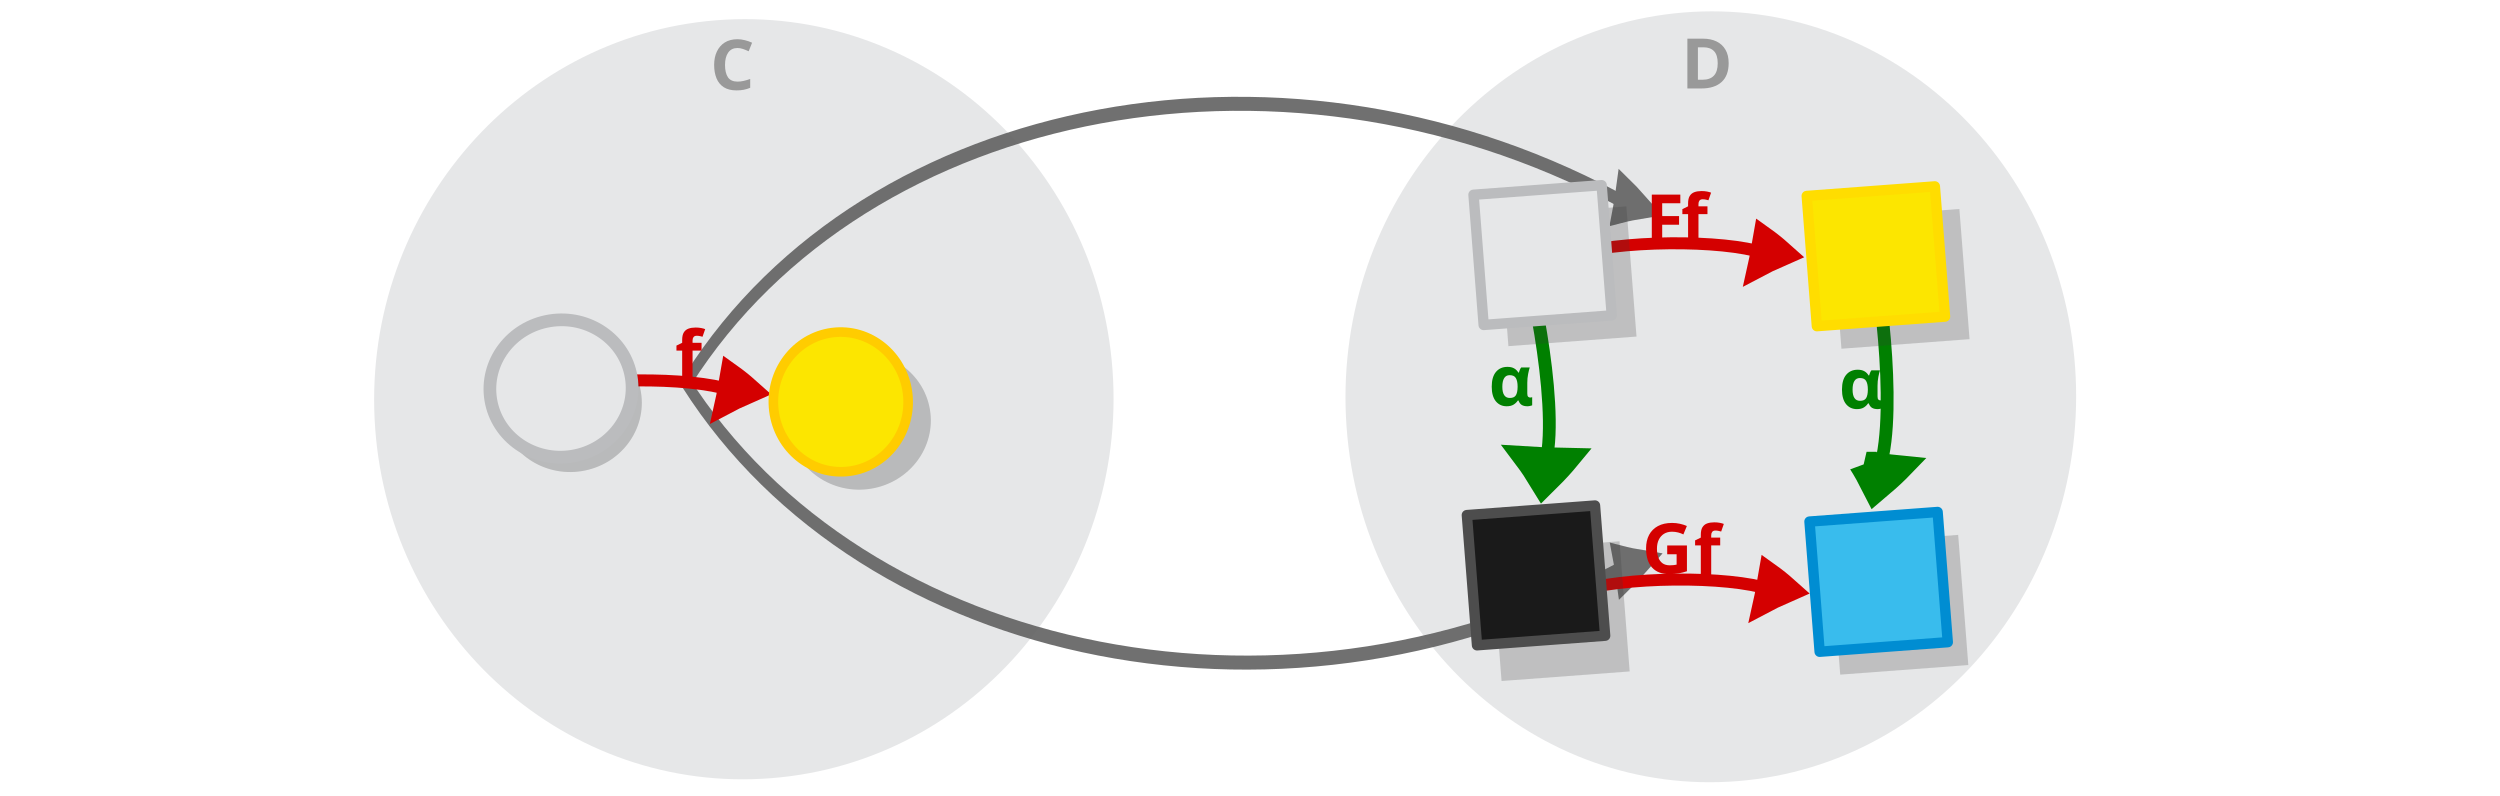
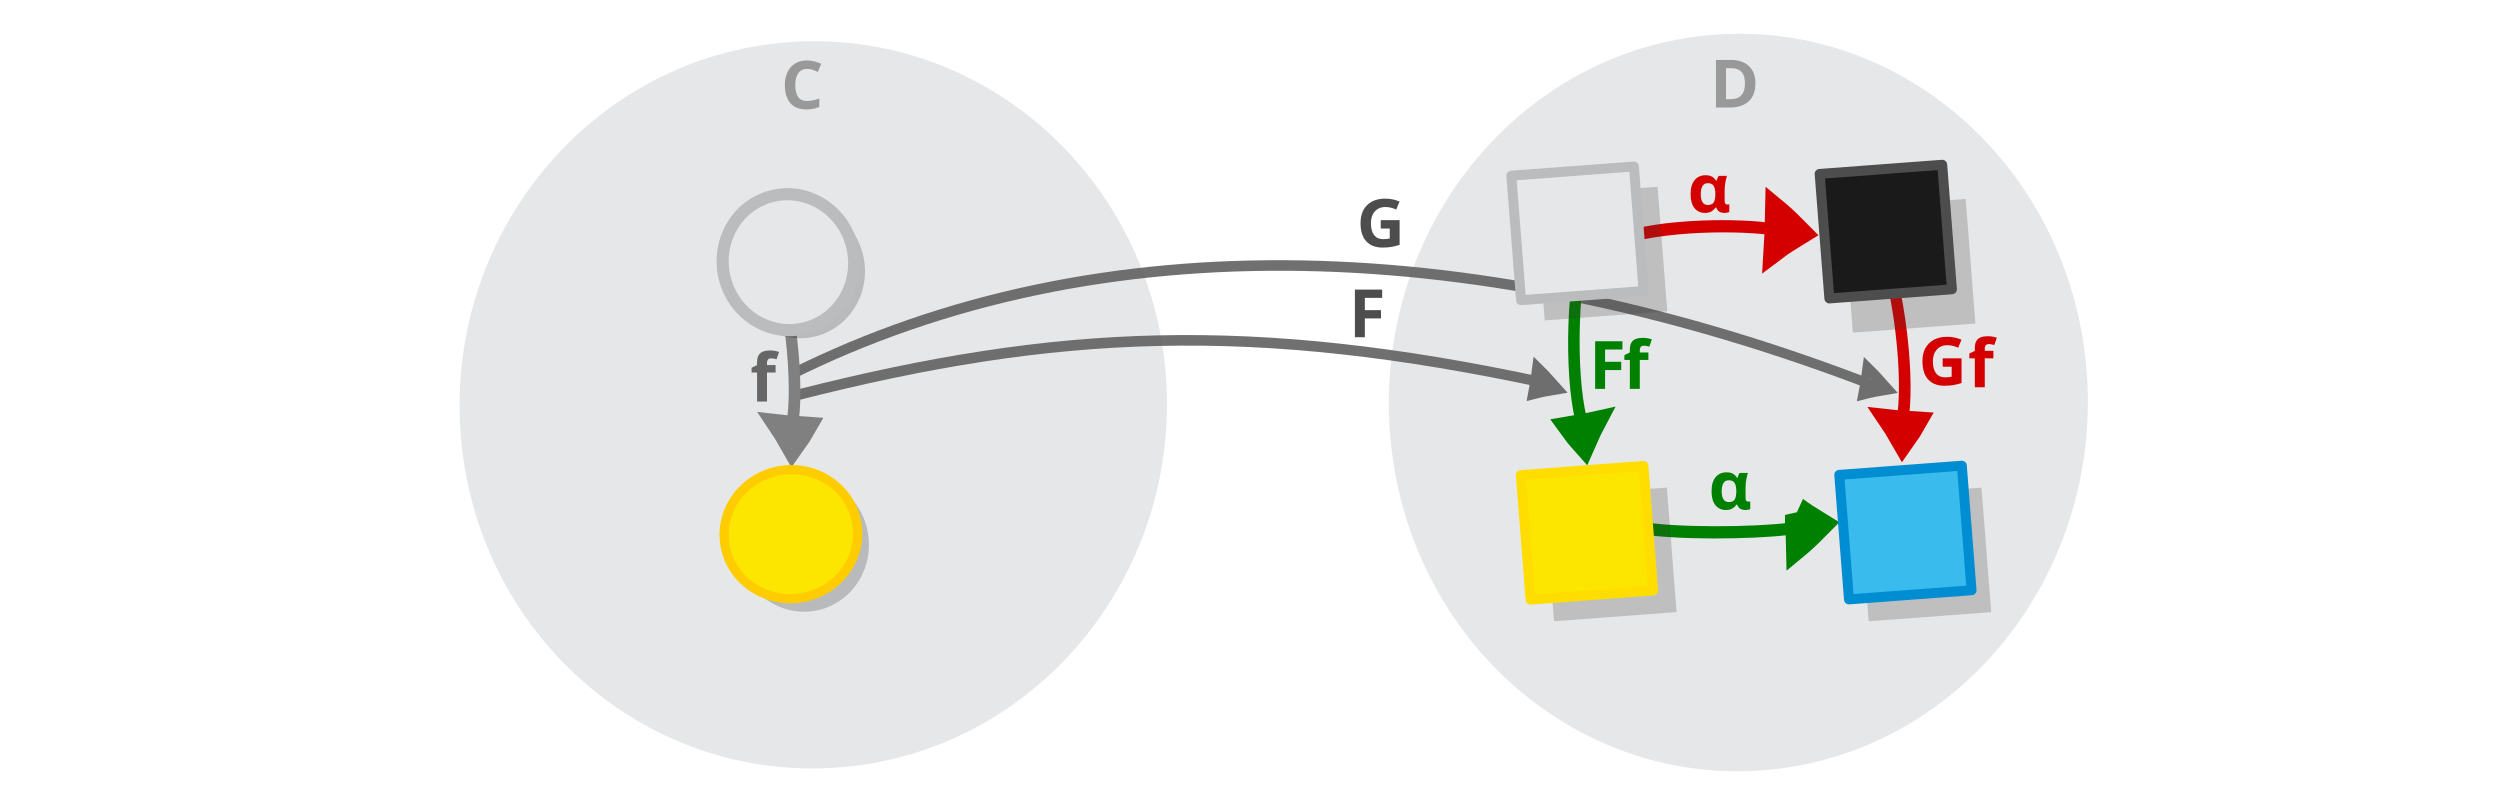
<svg xmlns="http://www.w3.org/2000/svg" viewBox="0 0 595.3 189.5" version="1.1" id="svg15613">
  <defs id="defs15617" />
-   <g id="g42748" transform="matrix(1.850839,-0.1383821,0.1392572,1.785452,-569.7271,-66.8903)" />
-   <g id="g42748-8" transform="matrix(1.850839,-0.1383821,0.1392572,1.785452,-132.3032,-94.00317)" />
-   <g id="g42748-3" transform="matrix(1.850839,-0.1383821,0.1392572,1.785452,-661.8349,-252.8944)" />
-   <g id="g42748-8-7" transform="matrix(1.850839,-0.1383821,0.1392572,1.785452,-224.411,-280.0072)" />
-   <ellipse style="fill:#e6e7e8;stroke:#bbbcbe;stroke-width:0;stroke-miterlimit:10;stroke-dasharray:none;stroke-opacity:1" id="circle15601-9-4-4" cy="108.831" cx="169.716" transform="matrix(0.9968418,-0.0794129,0.0730055,0.9973315,0,0)" rx="88.063" ry="90.472" />
-   <ellipse style="fill:#e6e7e8;stroke:#bbbcbe;stroke-width:0;stroke-miterlimit:10;stroke-dasharray:none;stroke-opacity:1" id="circle15601-9-4-4-1" cy="127.373" cx="399.647" transform="matrix(0.9966744,-0.08148687,0.07114503,0.997466,0,0)" rx="87.032" ry="91.736" />
-   <g transform="matrix(0.1851903,-0.01657805,0.03100574,0.3221142,327.6183,-15.29821)" style="display:inline;opacity:0.91;fill:#dddddd;stroke:#626262;stroke-width:10.935;stroke-miterlimit:10;stroke-dasharray:none;stroke-opacity:1" id="g16254-4">
-     <path style="stroke:#626262;stroke-width:16.806;stroke-miterlimit:10;stroke-dasharray:none;stroke-opacity:1" id="path1478-7-9-0-19-0-7-4-6" d="m 276.61,218.335 c 10.127,-0.982 20.587,-1.61 31.274,-2.053 -7.219,-5.699 -14.954,-11.314 -23.208,-16.849 -2.783,6.608 -4.474,11.882 -8.066,18.902 z" />
-     <path style="fill:none;stroke:#626262;stroke-width:10.344;stroke-miterlimit:10;stroke-dasharray:none;stroke-opacity:1;paint-order:markers fill stroke" id="path1480-1-3-1-5-7-5-05-2" d="M -930.603,279.685 C -668.878,85.72 -114.504,53.957 294.161,215.831" />
+   <g id="g42748" transform="matrix(1.255277,-0.09385361,0.09444709,1.210931,-213.7098,3.015219)" />
+   <ellipse style="fill:#e6e7e8;stroke:#bbbcbe;stroke-width:0;stroke-miterlimit:10;stroke-dasharray:none;stroke-opacity:1" id="circle15601-9-4-4" cy="111.479" cx="186.104" transform="matrix(0.9968418,-0.0794129,0.0730055,0.9973315,0,0)" rx="84.25" ry="86.554" />
+   <g id="g42748-8" transform="matrix(1.255277,-0.09385361,0.09444709,1.210931,82.96021,-15.3733)" />
+   <ellipse style="fill:#e6e7e8;stroke:#bbbcbe;stroke-width:0;stroke-miterlimit:10;stroke-dasharray:none;stroke-opacity:1" id="circle15601-9-4-4-1" cy="129.267" cx="406.091" transform="matrix(0.9966744,-0.08148687,0.07114503,0.997466,0,0)" rx="83.263" ry="87.763" />
+   <g id="g29850-0" transform="matrix(0.9566941,0,0,0.9566941,-111.7475,82.39401)">
+     <g transform="matrix(0.1531818,0.01203375,0.02762065,-0.2130057,509.4576,103.7431)" id="g1482-7-0-4-90-3" style="display:inline;fill:#ff8080;stroke:#008000;stroke-width:6.389;stroke-miterlimit:10;stroke-opacity:1">
+       <path d="m 300.111,308.891 c 11.457,-5.059 23.316,-9.601 35.445,-13.89 -8.574,-7.716 -17.731,-15.117 -27.472,-22.203 -2.745,12.606 -4.334,22.493 -7.973,36.094 z" id="path1478-7-9-9-9-9" style="fill:#ff8080;stroke:#008000;stroke-width:36.898;stroke-opacity:1" />
+       <path d="m 44.584,277.85 c 65.576,-4.732 190.882,3.877 244.646,11.716" id="path1480-1-3-7-1-1" style="fill:#ff8080;stroke:#008000;stroke-width:14.277;stroke-opacity:1;paint-order:markers fill stroke" />
+     </g>
+     <path id="path12093-9" style="font-weight:bold;font-size:21.512px;line-height:1.25;font-family:sans-serif;-inkscape-font-specification:'sans-serif Bold';text-align:end;word-spacing:0px;text-anchor:end;fill:#008000;fill-opacity:1;stroke-width:1.245" d="m 546.363,40.82 q -1.594,0 -2.574,-1.179 -0.98,-1.195 -0.98,-3.487 0,-2.325 1.013,-3.52 1.013,-1.195 2.723,-1.195 0.963,0 1.577,0.349 0.614,0.332 1.029,1.013 h 0.116 q 0.083,-0.282 0.216,-0.614 0.133,-0.349 0.332,-0.598 h 2.042 q -0.183,0.531 -0.382,1.544 -0.199,1.013 -0.199,2.125 v 2.524 q 0,0.565 0.199,0.764 0.216,0.199 0.482,0.199 0.116,0 0.266,-0.033 0.149,-0.033 0.216,-0.05 v 1.943 q -0.116,0.066 -0.482,0.133 -0.349,0.083 -0.631,0.083 -0.83,0 -1.345,-0.299 -0.515,-0.299 -0.797,-1.063 h -0.166 q -0.365,0.565 -0.996,0.963 -0.631,0.398 -1.66,0.398 z m 0.747,-1.976 q 1.029,0 1.428,-0.614 0.415,-0.631 0.432,-1.992 v -0.1 q 0,-1.328 -0.415,-2.026 -0.398,-0.697 -1.478,-0.697 -0.88,0 -1.312,0.714 -0.432,0.697 -0.432,2.042 0,2.673 1.777,2.673 z" />
  </g>
-   <g transform="matrix(0.1851903,0.01657805,0.03100574,-0.3221142,327.6879,198.3436)" style="display:inline;opacity:0.91;fill:#dddddd;stroke:#626262;stroke-width:10.935;stroke-miterlimit:10;stroke-dasharray:none;stroke-opacity:1" id="g16254-4-5">
-     <path style="stroke:#626262;stroke-width:16.806;stroke-miterlimit:10;stroke-dasharray:none;stroke-opacity:1" id="path1478-7-9-0-19-0-7-4-6-7" d="m 276.61,218.335 c 10.127,-0.982 20.587,-1.61 31.274,-2.053 -7.219,-5.699 -14.954,-11.314 -23.208,-16.849 -2.783,6.608 -4.474,11.882 -8.066,18.902 z" />
-     <path style="fill:none;stroke:#626262;stroke-width:10.344;stroke-miterlimit:10;stroke-dasharray:none;stroke-opacity:1;paint-order:markers fill stroke" id="path1480-1-3-1-5-7-5-05-2-1" d="M -935.702,285.014 C -673.976,91.049 -114.504,53.957 294.161,215.831" />
+   <g transform="matrix(0.1771705,-0.01586012,0.02966301,0.3081648,387.9993,30.07903)" style="display:inline;opacity:0.91;fill:#dddddd;stroke:#626262;stroke-width:10.934;stroke-miterlimit:10;stroke-dasharray:none;stroke-opacity:1" id="g16254-4">
+     <path style="stroke:#626262;stroke-width:10.934;stroke-miterlimit:10;stroke-dasharray:none;stroke-opacity:1" id="path1478-7-9-0-19-0-7-4-6" d="m 277.224,219.867 c 10.127,-0.982 20.587,-1.61 31.274,-2.053 -7.219,-5.699 -14.954,-11.314 -23.208,-16.849 -2.783,6.608 -4.474,11.882 -8.066,18.902 z" />
+     <path style="fill:none;stroke:#626262;stroke-width:8.154;stroke-miterlimit:10;stroke-dasharray:none;stroke-opacity:1;paint-order:markers fill stroke" id="path1480-1-3-1-5-7-5-05-2" d="m -1150.867,133.065 c 434.456,-98.076 946.168,-59.246 1445.028,82.766" />
  </g>
-   <g style="display:inline;fill:#dddddd;stroke:#d40000;stroke-width:6.389;stroke-miterlimit:10" id="g1482-7-0-1-0-3" transform="matrix(0.277512,-0.01669811,-0.02816931,0.3278046,96.34756,24.29907)">
-     <path style="stroke:#d40000;stroke-width:19.035" id="path1478-7-9-0-19-0" d="m 299.356,233.033 c 5.865,-2.466 11.98,-4.677 18.256,-6.762 -5.112,-3.83 -10.518,-7.506 -16.22,-11.028 -0.69,6.214 -0.926,11.088 -2.036,17.79 z" />
-     <path style="fill:none;stroke:#d40000;stroke-width:10.649;paint-order:markers fill stroke" id="path1480-1-3-1-5-7" d="M 127.386,78.378 C 176.957,66.302 277.685,72.076 317.498,86.173" transform="matrix(0.89574,0,0,0.81736,18.384,154.236)" />
+   <g transform="matrix(0.1771705,-0.01586012,0.02966301,0.3081648,311.5167,30.88324)" style="display:inline;opacity:0.91;fill:#dddddd;stroke:#626262;stroke-width:10.934;stroke-miterlimit:10;stroke-dasharray:none;stroke-opacity:1" id="g16254-4-3">
+     <path style="stroke:#626262;stroke-width:10.934;stroke-miterlimit:10;stroke-dasharray:none;stroke-opacity:1" id="path1478-7-9-0-19-0-7-4-6-9" d="m 265.598,216.479 c 10.127,-0.982 20.587,-1.61 31.274,-2.053 -7.219,-5.699 -14.954,-11.314 -23.208,-16.849 -2.783,6.608 -4.474,11.882 -8.066,18.902 z" />
+     <path style="fill:none;stroke:#626262;stroke-width:8.154;stroke-miterlimit:10;stroke-dasharray:none;stroke-opacity:1;paint-order:markers fill stroke" id="path1480-1-3-1-5-7-5-05-2-7" d="m -714.027,168.105 c 353.762,-32.642 615.601,-26.051 997.251,42.203" />
  </g>
-   <g id="g16153" transform="matrix(1.365921,0,0,1.365921,-64.5972,-30.19892)">
-     <ellipse cx="179.044" cy="125.677" id="circle15601-9-4-6-2" style="opacity:0.203;fill:#030303;fill-opacity:1;stroke:none;stroke-width:2.214;stroke-miterlimit:10;stroke-dasharray:none;stroke-opacity:1" transform="matrix(0.9872427,-0.1592225,0.1623902,0.9867266,0,0)" rx="12.4" ry="11.965" />
-     <ellipse ry="11.748" rx="12.176" transform="matrix(-0.07418163,-0.9972448,0.9970015,-0.07738188,0,0)" style="fill:#fce600;fill-opacity:1;stroke:#ffcc00;stroke-width:1.677;stroke-miterlimit:10;stroke-opacity:1" id="circle15605" cy="186.489" cx="-106.902" />
+   <g id="g16130-0" transform="matrix(1.306768,0,0,1.306768,-301.8685,4.23605)">
+     <rect transform="matrix(0.9972166,-0.07455915,0.0777593,0.9969722,0,0)" style="opacity:0.23;fill:#3a3a3a;fill-opacity:1;stroke:#cccccc;stroke-width:0;stroke-linecap:round;stroke-linejoin:round;stroke-miterlimit:10;stroke-dasharray:none;stroke-dashoffset:0;stroke-opacity:1" id="rect24164-1-7-4-6" width="22.396" height="22.763" x="504.075" y="125.232" />
+     <rect transform="matrix(0.9972166,-0.07455915,0.0777593,0.9969722,0,0)" style="opacity:1;fill:#fce600;fill-opacity:1;stroke:#ffdd00;stroke-width:1.812;stroke-linecap:round;stroke-linejoin:round;stroke-miterlimit:10;stroke-dasharray:none;stroke-dashoffset:0;stroke-opacity:1" id="rect24164-8-1-1" width="22.396" height="22.763" x="500.116" y="120.987" />
  </g>
-   <g id="g16126" transform="matrix(1.360958,-0.1163374,0.1163374,1.360958,-114.8096,30.85262)">
-     <ellipse ry="11.965" rx="12.4" transform="matrix(0.9972166,-0.07455915,0.0777593,0.9969722,0,0)" style="opacity:0.203;fill:#030303;fill-opacity:1;stroke:none;stroke-width:2.214;stroke-miterlimit:10;stroke-dasharray:none;stroke-opacity:1" id="circle15601-9-4-6" cy="76.349" cx="173.359" />
+   <g style="display:inline;fill:#dddddd;stroke:#808080;stroke-width:6.389;stroke-miterlimit:10" id="g1482-7-0-1-0-3" transform="matrix(0.04342438,0.2624054,-0.3147126,0.00572166,246.0204,21.30463)">
+     <path style="stroke:#808080;stroke-width:19.035" id="path1478-7-9-0-19-0" d="m 299.356,233.033 c 5.865,-2.466 11.98,-4.677 18.256,-6.762 -5.112,-3.83 -10.518,-7.506 -16.22,-11.028 -0.69,6.214 -0.926,11.088 -2.036,17.79 z" />
+     <path style="fill:none;stroke:#808080;stroke-width:10.649;paint-order:markers fill stroke" id="path1480-1-3-1-5-7" d="M 127.386,78.378 C 176.957,66.302 277.685,72.076 317.498,86.173" transform="matrix(0.89574,0,0,0.81736,18.384,154.236)" />
+   </g>
+   <g id="g16126" transform="matrix(0.2457372,1.283455,-1.283455,0.2457372,221.7621,-180.0477)">
+     <ellipse ry="11.965" rx="12.4" transform="matrix(0.9972166,-0.07455915,0.0777593,0.9969722,0,0)" style="opacity:0.203;fill:#030303;fill-opacity:1;stroke:none;stroke-width:2.214;stroke-miterlimit:10;stroke-dasharray:none;stroke-opacity:1" id="circle15601-9-4-6" cy="72.011" cx="174.056" />
    <ellipse ry="11.965" rx="12.4" transform="matrix(0.9972166,-0.07455915,0.0777593,0.9969722,0,0)" style="fill:#e6e7e8;stroke:#bbbcbe;stroke-width:2.214;stroke-miterlimit:10;stroke-dasharray:none;stroke-opacity:1" id="circle15601-9-4" cy="73.519" cx="172.109" />
  </g>
-   <g id="g16134-5" transform="matrix(1.365921,0,0,1.365921,-207.7894,-35.89165)">
+   <g id="g16134-5" transform="matrix(1.306768,0,0,1.306768,-173.0437,-40.0801)">
    <rect transform="matrix(0.9972166,-0.07455915,0.0777593,0.9969722,0,0)" style="opacity:0.23;fill:#3a3a3a;fill-opacity:1;stroke:#cccccc;stroke-width:0;stroke-linecap:round;stroke-linejoin:round;stroke-miterlimit:10;stroke-dasharray:none;stroke-dashoffset:0;stroke-opacity:1" id="rect24164-1-7-4-8-9" width="22.396" height="22.763" x="460.309" y="155.984" />
    <rect transform="matrix(0.9972166,-0.07455915,0.0777593,0.9969722,0,0)" style="opacity:1;fill:#39bced;fill-opacity:1;stroke:#008dd2;stroke-width:1.812;stroke-linecap:round;stroke-linejoin:round;stroke-miterlimit:10;stroke-dasharray:none;stroke-dashoffset:0;stroke-opacity:1" id="rect24164-8-1-5-4" width="22.396" height="22.763" x="457.046" y="151.738" />
  </g>
-   <g style="display:inline;fill:#dddddd;stroke:#d40000;stroke-width:6.389;stroke-miterlimit:10" id="g1482-7-0-1-0-3-5" transform="matrix(0.277512,-0.01669811,-0.02816931,0.3278046,342.3103,-8.353391)">
-     <path style="stroke:#d40000;stroke-width:19.035" id="path1478-7-9-0-19-0-2-6" d="m 299.356,233.033 c 5.865,-2.466 11.98,-4.677 18.256,-6.762 -5.112,-3.83 -10.518,-7.506 -16.22,-11.028 -0.69,6.214 -0.926,11.088 -2.036,17.79 z" />
-     <path style="fill:none;stroke:#d40000;stroke-width:10.649;paint-order:markers fill stroke" id="path1480-1-3-1-5-7-2" d="M 127.386,78.378 C 176.957,66.302 277.685,72.076 317.498,86.173" transform="matrix(0.89574,0,0,0.81736,18.384,154.236)" />
+   <g style="display:inline;fill:#dddddd;stroke:#008000;stroke-width:6.389;stroke-miterlimit:10;stroke-opacity:1" id="g1482-7-0-1-0-3-5" transform="matrix(-0.01597498,0.265494,0.3136088,-0.02694941,311.3586,27.2762)">
+     <path style="stroke:#008000;stroke-width:19.035;stroke-opacity:1" id="path1478-7-9-0-19-0-2" d="m 299.356,233.033 c 5.865,-2.466 11.98,-4.677 18.256,-6.762 -5.112,-3.83 -10.518,-7.506 -16.22,-11.028 -0.69,6.214 -0.926,11.088 -2.036,17.79 z" />
+     <path style="fill:none;stroke:#008000;stroke-width:10.649;stroke-opacity:1;paint-order:markers fill stroke" id="path1480-1-3-1-5-7-2" d="M 127.386,78.378 C 176.957,66.302 277.685,72.076 317.498,86.173" transform="matrix(0.89574,0,0,0.81736,18.384,154.236)" />
  </g>
-   <g style="display:inline;fill:#dddddd;stroke:#d40000;stroke-width:6.389;stroke-miterlimit:10" id="g1482-7-0-1-0-3-5-2" transform="matrix(0.277512,-0.01669811,-0.02816931,0.3278046,343.6105,71.72189)">
+   <g style="display:inline;fill:#dddddd;stroke:#d40000;stroke-width:6.389;stroke-miterlimit:10" id="g1482-7-0-1-0-3-5-2" transform="matrix(0.04456604,0.2622139,-0.3146847,0.00709134,510.0667,19.83999)">
    <path style="stroke:#d40000;stroke-width:19.035" id="path1478-7-9-0-19-0-2-7" d="m 299.356,233.033 c 5.865,-2.466 11.98,-4.677 18.256,-6.762 -5.112,-3.83 -10.518,-7.506 -16.22,-11.028 -0.69,6.214 -0.926,11.088 -2.036,17.79 z" />
    <path style="fill:none;stroke:#d40000;stroke-width:10.649;paint-order:markers fill stroke" id="path1480-1-3-1-5-7-2-0" d="M 127.386,78.378 C 176.957,66.302 277.685,72.076 317.498,86.173" transform="matrix(0.89574,0,0,0.81736,18.384,154.236)" />
  </g>
-   <g id="g16122-7" transform="matrix(1.365921,0,0,1.365921,-284.2026,71.67414)">
+   <g id="g16122-7" transform="matrix(1.306768,0,0,1.306768,-172.766,-7.360939)">
    <rect transform="matrix(0.9972166,-0.07455915,0.0777593,0.9969722,0,0)" style="opacity:0.23;fill:#3a3a3a;fill-opacity:1;stroke:#cccccc;stroke-width:0;stroke-linecap:round;stroke-linejoin:round;stroke-miterlimit:10;stroke-dasharray:none;stroke-dashoffset:0;stroke-opacity:1" id="rect24164-1-7-2" width="22.396" height="22.763" x="463.262" y="78.332" />
    <rect transform="matrix(0.9972166,-0.07455915,0.0777593,0.9969722,0,0)" style="opacity:1;fill:#1a1a1a;fill-opacity:1;stroke:#4d4d4d;stroke-width:1.812;stroke-linecap:round;stroke-linejoin:round;stroke-miterlimit:10;stroke-dasharray:none;stroke-dashoffset:0;stroke-opacity:1" id="rect24164-8-72" width="22.396" height="22.763" x="459.481" y="71.8" />
  </g>
-   <path d="m 175.614,11.432 q -1.445,0 -2.208,1.079 -0.764,1.079 -0.764,2.956 0,1.893 0.697,2.939 0.714,1.029 2.275,1.029 0.731,0 1.445,-0.166 0.731,-0.166 1.577,-0.465 v 2.109 q -0.78,0.315 -1.544,0.465 -0.764,0.149 -1.71,0.149 -1.826,0 -3.022,-0.747 -1.179,-0.764 -1.743,-2.125 -0.565,-1.378 -0.565,-3.205 0,-1.793 0.648,-3.171 0.648,-1.378 1.876,-2.159 1.245,-0.78 3.039,-0.78 0.88,0 1.76,0.232 0.897,0.216 1.71,0.598 l -0.814,2.042 q -0.664,-0.315 -1.345,-0.548 -0.664,-0.232 -1.312,-0.232 z" style="font-weight:bold;font-size:21.512px;line-height:1.25;font-family:sans-serif;-inkscape-font-specification:'sans-serif Bold';text-align:end;word-spacing:0px;text-anchor:end;fill:#999999;stroke-width:1.245" id="path12067" />
-   <path d="m 411.629,15.019 q 0,3.005 -1.71,4.533 -1.694,1.511 -4.765,1.511 h -3.354 v -11.855 h 3.719 q 1.86,0 3.221,0.664 1.378,0.664 2.125,1.959 0.764,1.279 0.764,3.188 z m -2.607,0.067 q 0,-1.976 -0.863,-2.889 -0.863,-0.93 -2.507,-0.93 h -1.345 v 7.721 h 1.079 q 3.636,0 3.636,-3.902 z" style="font-weight:bold;font-size:21.512px;line-height:1.25;font-family:sans-serif;-inkscape-font-specification:'sans-serif Bold';text-align:end;word-spacing:0px;text-anchor:end;fill:#999999;stroke-width:1.245" id="path12069" />
-   <path d="m 167.054,83.487 h -2.142 v 7.206 h -2.474 v -7.206 h -1.362 v -1.195 l 1.362,-0.664 v -0.664 q 0,-1.162 0.382,-1.793 0.399,-0.648 1.112,-0.913 0.731,-0.266 1.71,-0.266 0.731,0 1.312,0.116 0.598,0.116 0.963,0.266 l -0.631,1.81 q -0.282,-0.083 -0.614,-0.149 -0.332,-0.083 -0.764,-0.083 -0.515,0 -0.764,0.315 -0.232,0.315 -0.232,0.797 v 0.565 h 2.142 z" style="font-weight:bold;font-size:21.512px;line-height:1.25;font-family:sans-serif;-inkscape-font-specification:'sans-serif Bold';text-align:end;word-spacing:0px;text-anchor:end;fill:#d40000;fill-opacity:1;stroke-width:1.245" id="path12075" />
-   <g id="g12114" transform="matrix(0.7881185,0,0,0.7881185,58.76539,17.48487)" style="fill:#d40000;fill-opacity:1">
-     <path d="m 427.646,51.656 h -3.139 V 36.613 h 8.617 v 2.612 h -5.478 v 3.877 h 5.098 v 2.612 h -5.098 z" style="font-weight:bold;font-size:21.512px;line-height:1.25;font-family:sans-serif;-inkscape-font-specification:'sans-serif Bold';text-align:end;word-spacing:0px;text-anchor:end;fill:#d40000;fill-opacity:1;stroke-width:1.58" id="path12077" />
-     <path d="m 441.325,42.513 h -2.718 v 9.144 h -3.139 v -9.144 h -1.728 v -1.517 l 1.728,-0.843 v -0.843 q 0,-1.475 0.485,-2.275 0.506,-0.822 1.412,-1.159 0.927,-0.337 2.17,-0.337 0.927,0 1.664,0.147 0.758,0.147 1.222,0.337 l -0.801,2.296 q -0.358,-0.105 -0.78,-0.19 -0.421,-0.105 -0.969,-0.105 -0.653,0 -0.969,0.4 -0.295,0.4 -0.295,1.011 v 0.716 h 2.718 z" style="font-weight:bold;font-size:21.512px;line-height:1.25;font-family:sans-serif;-inkscape-font-specification:'sans-serif Bold';text-align:end;word-spacing:0px;text-anchor:end;fill:#d40000;fill-opacity:1;stroke-width:1.58" id="path12081" />
+   <path d="m 192.209,16.392 q -1.382,0 -2.113,1.033 -0.731,1.033 -0.731,2.828 0,1.811 0.667,2.812 0.683,0.985 2.176,0.985 0.699,0 1.382,-0.159 0.699,-0.159 1.509,-0.445 v 2.017 q -0.747,0.302 -1.477,0.445 -0.731,0.143 -1.636,0.143 -1.747,0 -2.891,-0.715 -1.128,-0.731 -1.668,-2.033 -0.54,-1.318 -0.54,-3.066 0,-1.716 0.62,-3.034 0.62,-1.318 1.795,-2.065 1.191,-0.747 2.907,-0.747 0.842,0 1.684,0.222 0.858,0.207 1.636,0.572 l -0.778,1.954 q -0.635,-0.302 -1.287,-0.524 -0.635,-0.222 -1.255,-0.222 z" style="font-weight:bold;font-size:21.512px;line-height:1.25;font-family:sans-serif;-inkscape-font-specification:'sans-serif Bold';text-align:end;word-spacing:0px;text-anchor:end;fill:#999999;stroke-width:1.191" id="path12067" />
+   <path d="m 418.003,19.824 q 0,2.875 -1.636,4.337 -1.62,1.446 -4.559,1.446 h -3.209 v -11.342 h 3.558 q 1.779,0 3.082,0.635 1.318,0.635 2.033,1.874 0.731,1.223 0.731,3.05 z m -2.494,0.064 q 0,-1.89 -0.826,-2.764 -0.826,-0.89 -2.399,-0.89 h -1.287 v 7.387 h 1.033 q 3.479,0 3.479,-3.733 z" style="font-weight:bold;font-size:21.512px;line-height:1.25;font-family:sans-serif;-inkscape-font-specification:'sans-serif Bold';text-align:end;word-spacing:0px;text-anchor:end;fill:#999999;stroke-width:1.191" id="path12069" />
+   <path d="m 324.997,80.301 h -2.367 v -11.342 h 6.497 v 1.97 h -4.13 v 2.923 h 3.844 v 1.97 h -3.844 z" style="font-weight:bold;font-size:21.512px;line-height:1.25;font-family:sans-serif;-inkscape-font-specification:'sans-serif Bold';text-align:end;word-spacing:0px;text-anchor:end;fill:#4d4d4d;stroke-width:1.191" id="path12071" />
+   <path d="m 328.782,52.423 h 4.495 v 5.877 q -0.89,0.302 -1.859,0.477 -0.953,0.175 -2.176,0.175 -2.542,0 -3.908,-1.493 -1.366,-1.493 -1.366,-4.352 0,-1.779 0.683,-3.082 0.699,-1.303 2.017,-2.017 1.318,-0.715 3.225,-0.715 0.905,0 1.779,0.191 0.874,0.191 1.589,0.508 l -0.794,1.922 q -0.524,-0.27 -1.191,-0.445 -0.667,-0.175 -1.398,-0.175 -1.048,0 -1.827,0.477 -0.762,0.477 -1.191,1.35 -0.413,0.858 -0.413,2.033 0,1.112 0.302,1.97 0.302,0.858 0.953,1.35 0.651,0.477 1.7,0.477 0.508,0 0.858,-0.048 0.365,-0.048 0.667,-0.111 v -2.367 h -2.144 z" style="font-weight:bold;font-size:21.512px;line-height:1.25;font-family:sans-serif;-inkscape-font-specification:'sans-serif Bold';text-align:end;word-spacing:0px;text-anchor:end;fill:#4d4d4d;stroke-width:1.191" id="path12073" />
+   <path d="m 184.687,88.711 h -2.049 v 6.894 h -2.367 v -6.894 h -1.303 V 87.568 l 1.303,-0.635 v -0.635 q 0,-1.112 0.365,-1.716 0.381,-0.62 1.064,-0.874 0.699,-0.254 1.636,-0.254 0.699,0 1.255,0.111 0.572,0.111 0.921,0.254 l -0.604,1.731 q -0.27,-0.079 -0.588,-0.143 -0.318,-0.079 -0.731,-0.079 -0.492,0 -0.731,0.302 -0.222,0.302 -0.222,0.762 v 0.54 h 2.049 z" style="font-weight:bold;font-size:21.512px;line-height:1.25;font-family:sans-serif;-inkscape-font-specification:'sans-serif Bold';text-align:end;word-spacing:0px;text-anchor:end;fill:#666666;fill-opacity:1;stroke-width:1.191" id="path12075" />
+   <g id="g12114" transform="matrix(0.7539883,0,0,0.7539883,59.76132,53.65216)" style="fill:#008000;fill-opacity:1">
+     <path d="m 427.646,51.656 h -3.139 V 36.613 h 8.617 v 2.612 h -5.478 v 3.877 h 5.098 v 2.612 h -5.098 z" style="font-weight:bold;font-size:21.512px;line-height:1.25;font-family:sans-serif;-inkscape-font-specification:'sans-serif Bold';text-align:end;word-spacing:0px;text-anchor:end;fill:#008000;fill-opacity:1;stroke-width:1.58" id="path12077" />
+     <path d="m 441.325,42.513 h -2.718 v 9.144 h -3.139 v -9.144 h -1.728 v -1.517 l 1.728,-0.843 v -0.843 q 0,-1.475 0.485,-2.275 0.506,-0.822 1.412,-1.159 0.927,-0.337 2.17,-0.337 0.927,0 1.664,0.147 0.758,0.147 1.222,0.337 l -0.801,2.296 q -0.358,-0.105 -0.78,-0.19 -0.421,-0.105 -0.969,-0.105 -0.653,0 -0.969,0.4 -0.295,0.4 -0.295,1.011 v 0.716 h 2.718 z" style="font-weight:bold;font-size:21.512px;line-height:1.25;font-family:sans-serif;-inkscape-font-specification:'sans-serif Bold';text-align:end;word-spacing:0px;text-anchor:end;fill:#008000;fill-opacity:1;stroke-width:1.58" id="path12081" />
  </g>
-   <g id="g12447" style="fill:#d40000;fill-opacity:1" transform="matrix(0.7881185,0,0,0.7881185,57.20404,13.61574)">
+   <g id="g12447" style="fill:#d40000;fill-opacity:1" transform="matrix(0.7539883,0,0,0.7539883,137.5132,-25.90321)">
    <path d="m 431.141,147.525 h 5.962 v 7.795 q -1.18,0.4 -2.465,0.632 -1.264,0.232 -2.886,0.232 -3.371,0 -5.183,-1.98 -1.812,-1.98 -1.812,-5.773 0,-2.36 0.906,-4.087 0.927,-1.728 2.676,-2.676 1.749,-0.948 4.277,-0.948 1.201,0 2.36,0.253 1.159,0.253 2.107,0.674 l -1.053,2.549 q -0.695,-0.358 -1.58,-0.59 -0.885,-0.232 -1.854,-0.232 -1.39,0 -2.423,0.632 -1.011,0.632 -1.58,1.791 -0.548,1.138 -0.548,2.697 0,1.475 0.4,2.612 0.4,1.138 1.264,1.791 0.864,0.632 2.254,0.632 0.674,0 1.138,-0.063 0.485,-0.063 0.885,-0.147 v -3.139 h -2.844 z" style="font-weight:bold;font-size:21.512px;line-height:1.25;font-family:sans-serif;-inkscape-font-specification:'sans-serif Bold';text-align:end;word-spacing:0px;text-anchor:end;fill:#d40000;fill-opacity:1;stroke-width:1.58" id="path12073-3" />
    <path d="m 447.153,147.513 h -2.718 v 9.143 h -3.139 v -9.143 h -1.728 v -1.517 l 1.728,-0.843 v -0.843 q 0,-1.475 0.485,-2.275 0.506,-0.822 1.412,-1.159 0.927,-0.337 2.17,-0.337 0.927,0 1.664,0.147 0.758,0.147 1.222,0.337 l -0.801,2.296 q -0.358,-0.105 -0.78,-0.19 -0.421,-0.105 -0.969,-0.105 -0.653,0 -0.969,0.4 -0.295,0.4 -0.295,1.011 v 0.716 h 2.718 z" style="font-weight:bold;font-size:21.512px;line-height:1.25;font-family:sans-serif;-inkscape-font-specification:'sans-serif Bold';text-align:end;word-spacing:0px;text-anchor:end;fill:#d40000;fill-opacity:1;stroke-width:1.58" id="path12081-3" />
  </g>
-   <g style="display:inline;fill:#ff8080;stroke:#008000;stroke-width:6.389;stroke-miterlimit:10;stroke-opacity:1" id="g1482-7-0-4-90" transform="matrix(0.01203375,0.1531818,-0.2130057,0.02762065,426.8074,54.74996)">
-     <path style="fill:#ff8080;stroke:#008000;stroke-width:36.898;stroke-opacity:1" id="path1478-7-9-9-9" d="m 300.111,308.891 c 11.457,-5.059 23.316,-9.601 35.445,-13.89 -8.574,-7.716 -17.731,-15.117 -27.472,-22.203 -2.745,12.606 -4.334,22.493 -7.973,36.094 z" />
-     <path style="fill:#ff8080;stroke:#008000;stroke-width:14.277;stroke-opacity:1;paint-order:markers fill stroke" id="path1480-1-3-7-1" d="m 84.621,289.19 c 65.576,-4.732 150.845,-7.464 204.61,0.376" />
+   <g id="g29850" transform="matrix(0.9566941,0,0,0.9566941,-116.7332,11.64958)">
+     <g transform="matrix(0.1531818,-0.01203375,0.02762065,0.2130057,509.4576,-13.50663)" id="g1482-7-0-4-90" style="display:inline;fill:none;stroke:#d40000;stroke-width:6.389;stroke-miterlimit:10;stroke-opacity:1">
+       <path d="m 300.111,308.891 c 11.457,-5.059 23.316,-9.601 35.445,-13.89 -8.574,-7.716 -17.731,-15.117 -27.472,-22.203 -2.745,12.606 -4.334,22.493 -7.973,36.094 z" id="path1478-7-9-9-9" style="fill:none;stroke:#d40000;stroke-width:36.898;stroke-opacity:1" />
+       <path d="m 27.033,293.502 c 73.56,-19.557 208.472,-11.849 262.197,-3.937" id="path1480-1-3-7-1" style="fill:none;stroke:#d40000;stroke-width:14.277;stroke-opacity:1;paint-order:markers fill stroke" />
+     </g>
+     <path id="path12093" style="font-weight:bold;font-size:21.512px;line-height:1.25;font-family:sans-serif;-inkscape-font-specification:'sans-serif Bold';text-align:end;word-spacing:0px;text-anchor:end;fill:#d40000;fill-opacity:1;stroke-width:1.245" d="m 546.363,40.82 q -1.594,0 -2.574,-1.179 -0.98,-1.195 -0.98,-3.487 0,-2.325 1.013,-3.52 1.013,-1.195 2.723,-1.195 0.963,0 1.577,0.349 0.614,0.332 1.029,1.013 h 0.116 q 0.083,-0.282 0.216,-0.614 0.133,-0.349 0.332,-0.598 h 2.042 q -0.183,0.531 -0.382,1.544 -0.199,1.013 -0.199,2.125 v 2.524 q 0,0.565 0.199,0.764 0.216,0.199 0.482,0.199 0.116,0 0.266,-0.033 0.149,-0.033 0.216,-0.05 v 1.943 q -0.116,0.066 -0.482,0.133 -0.349,0.083 -0.631,0.083 -0.83,0 -1.345,-0.299 -0.515,-0.299 -0.797,-1.063 h -0.166 q -0.365,0.565 -0.996,0.963 -0.631,0.398 -1.66,0.398 z m 0.747,-1.976 q 1.029,0 1.428,-0.614 0.415,-0.631 0.432,-1.992 v -0.1 q 0,-1.328 -0.415,-2.026 -0.398,-0.697 -1.478,-0.697 -0.88,0 -1.312,0.714 -0.432,0.697 -0.432,2.042 0,2.673 1.777,2.673 z" />
  </g>
-   <g style="display:inline;fill:#ff8080;stroke:#008000;stroke-width:6.389;stroke-miterlimit:10;stroke-opacity:1" id="g1482-7-0-4-90-3" transform="matrix(1.6503237e-4,0.1536537,-0.2145029,0.01108417,510.393,60.89401)">
-     <path style="fill:#ff8080;stroke:#008000;stroke-width:36.898;stroke-opacity:1" id="path1478-7-9-9-9-6" d="m 300.111,308.891 c 11.457,-5.059 23.316,-9.601 35.445,-13.89 -8.574,-7.716 -17.731,-15.117 -27.472,-22.203 -2.745,12.606 -4.334,22.493 -7.973,36.094 z" />
-     <path style="fill:#ff8080;stroke:#008000;stroke-width:14.277;stroke-opacity:1;paint-order:markers fill stroke" id="path1480-1-3-7-1-7" d="m 84.621,289.19 c 65.576,-4.732 150.845,-7.464 204.61,0.376" />
-   </g>
-   <path d="m 442.166,97.419 q -1.594,0 -2.574,-1.179 -0.98,-1.195 -0.98,-3.487 0,-2.325 1.013,-3.52 1.013,-1.195 2.723,-1.195 0.963,0 1.577,0.349 0.614,0.332 1.029,1.013 h 0.116 q 0.083,-0.282 0.216,-0.614 0.133,-0.349 0.332,-0.598 h 2.042 q -0.183,0.531 -0.382,1.544 -0.199,1.013 -0.199,2.125 v 2.524 q 0,0.565 0.199,0.764 0.216,0.199 0.482,0.199 0.116,0 0.266,-0.033 0.149,-0.033 0.216,-0.05 v 1.943 q -0.116,0.066 -0.482,0.133 -0.349,0.083 -0.631,0.083 -0.83,0 -1.345,-0.299 -0.515,-0.299 -0.797,-1.063 h -0.166 q -0.365,0.565 -0.996,0.963 -0.631,0.398 -1.66,0.398 z m 0.747,-1.976 q 1.029,0 1.428,-0.614 0.415,-0.631 0.432,-1.992 v -0.1 q 0,-1.328 -0.415,-2.026 -0.398,-0.697 -1.478,-0.697 -0.88,0 -1.312,0.714 -0.432,0.697 -0.432,2.042 0,2.673 1.777,2.673 z" style="font-weight:bold;font-size:21.512px;line-height:1.25;font-family:sans-serif;-inkscape-font-specification:'sans-serif Bold';text-align:end;word-spacing:0px;text-anchor:end;fill:#008000;fill-opacity:1;stroke-width:1.245" id="path12093-4" />
-   <path d="m 358.766,96.739 q -1.594,0 -2.574,-1.179 -0.98,-1.195 -0.98,-3.487 0,-2.325 1.013,-3.52 1.013,-1.195 2.723,-1.195 0.963,0 1.577,0.349 0.614,0.332 1.029,1.013 h 0.116 q 0.083,-0.282 0.216,-0.614 0.133,-0.349 0.332,-0.598 h 2.042 q -0.183,0.531 -0.382,1.544 -0.199,1.013 -0.199,2.125 v 2.524 q 0,0.565 0.199,0.764 0.216,0.199 0.482,0.199 0.116,0 0.266,-0.033 0.149,-0.033 0.216,-0.05 v 1.943 q -0.116,0.066 -0.482,0.133 -0.349,0.083 -0.631,0.083 -0.83,0 -1.345,-0.299 -0.515,-0.299 -0.797,-1.063 h -0.166 q -0.365,0.565 -0.996,0.963 -0.631,0.398 -1.66,0.398 z m 0.747,-1.976 q 1.029,0 1.428,-0.614 0.415,-0.631 0.432,-1.992 v -0.1 q 0,-1.328 -0.415,-2.026 -0.398,-0.697 -1.478,-0.697 -0.88,0 -1.312,0.714 -0.432,0.697 -0.432,2.042 0,2.673 1.777,2.673 z" style="font-weight:bold;font-size:21.512px;line-height:1.25;font-family:sans-serif;-inkscape-font-specification:'sans-serif Bold';text-align:end;word-spacing:0px;text-anchor:end;fill:#008000;fill-opacity:1;stroke-width:1.245" id="path12093-4-3" />
-   <g id="g16118-2" transform="matrix(1.365921,0,0,1.365921,-249.2332,-4.005901)">
+   <g id="g16118-2" transform="matrix(1.306768,0,0,1.306768,-214.2397,-6.376587)">
    <rect transform="matrix(0.9972166,-0.07455915,0.0777593,0.9969722,0,0)" style="opacity:0.23;fill:#3a3a3a;fill-opacity:1;stroke:#cccccc;stroke-width:0;stroke-linecap:round;stroke-linejoin:round;stroke-miterlimit:10;stroke-dasharray:none;stroke-dashoffset:0;stroke-opacity:1" id="rect24164-1-7-5-6" width="22.396" height="22.763" x="439.159" y="73.548" />
    <rect transform="matrix(0.9972166,-0.07455915,0.0777593,0.9969722,0,0)" style="opacity:1;fill:#e6e7e8;fill-opacity:1;stroke:#bbbcbe;stroke-width:1.812;stroke-linecap:round;stroke-linejoin:round;stroke-miterlimit:10;stroke-dasharray:none;stroke-dashoffset:0;stroke-opacity:1" id="rect24164-8-7-1" width="22.396" height="22.763" x="435.147" y="69.541" />
  </g>
-   <g id="g16130-0" transform="matrix(1.365921,0,0,1.365921,-263.8472,-67.15959)">
-     <rect transform="matrix(0.9972166,-0.07455915,0.0777593,0.9969722,0,0)" style="opacity:0.23;fill:#3a3a3a;fill-opacity:1;stroke:#cccccc;stroke-width:0;stroke-linecap:round;stroke-linejoin:round;stroke-miterlimit:10;stroke-dasharray:none;stroke-dashoffset:0;stroke-opacity:1" id="rect24164-1-7-4-6-4" width="22.396" height="22.763" x="504.075" y="125.232" />
-     <rect transform="matrix(0.9972166,-0.07455915,0.0777593,0.9969722,0,0)" style="opacity:1;fill:#fce600;fill-opacity:1;stroke:#ffdd00;stroke-width:1.812;stroke-linecap:round;stroke-linejoin:round;stroke-miterlimit:10;stroke-dasharray:none;stroke-dashoffset:0;stroke-opacity:1" id="rect24164-8-1-1-7" width="22.396" height="22.763" x="500.116" y="120.987" />
+   <g id="g16153" transform="matrix(0.1355306,1.299721,-1.299721,0.1355306,281.8582,-137.2597)">
+     <ellipse cx="178.593" cy="120.173" id="circle15601-9-4-6-2" style="opacity:0.203;fill:#030303;fill-opacity:1;stroke:none;stroke-width:2.214;stroke-miterlimit:10;stroke-dasharray:none;stroke-opacity:1" transform="matrix(0.9872427,-0.1592225,0.1623902,0.9867266,0,0)" rx="12.4" ry="11.965" />
+     <ellipse ry="11.748" rx="12.176" transform="matrix(-0.07418163,-0.9972448,0.9970015,-0.07738188,0,0)" style="fill:#fce600;fill-opacity:1;stroke:#ffcc00;stroke-width:1.677;stroke-miterlimit:10;stroke-opacity:1" id="circle15605" cy="186.489" cx="-106.902" />
  </g>
</svg>
